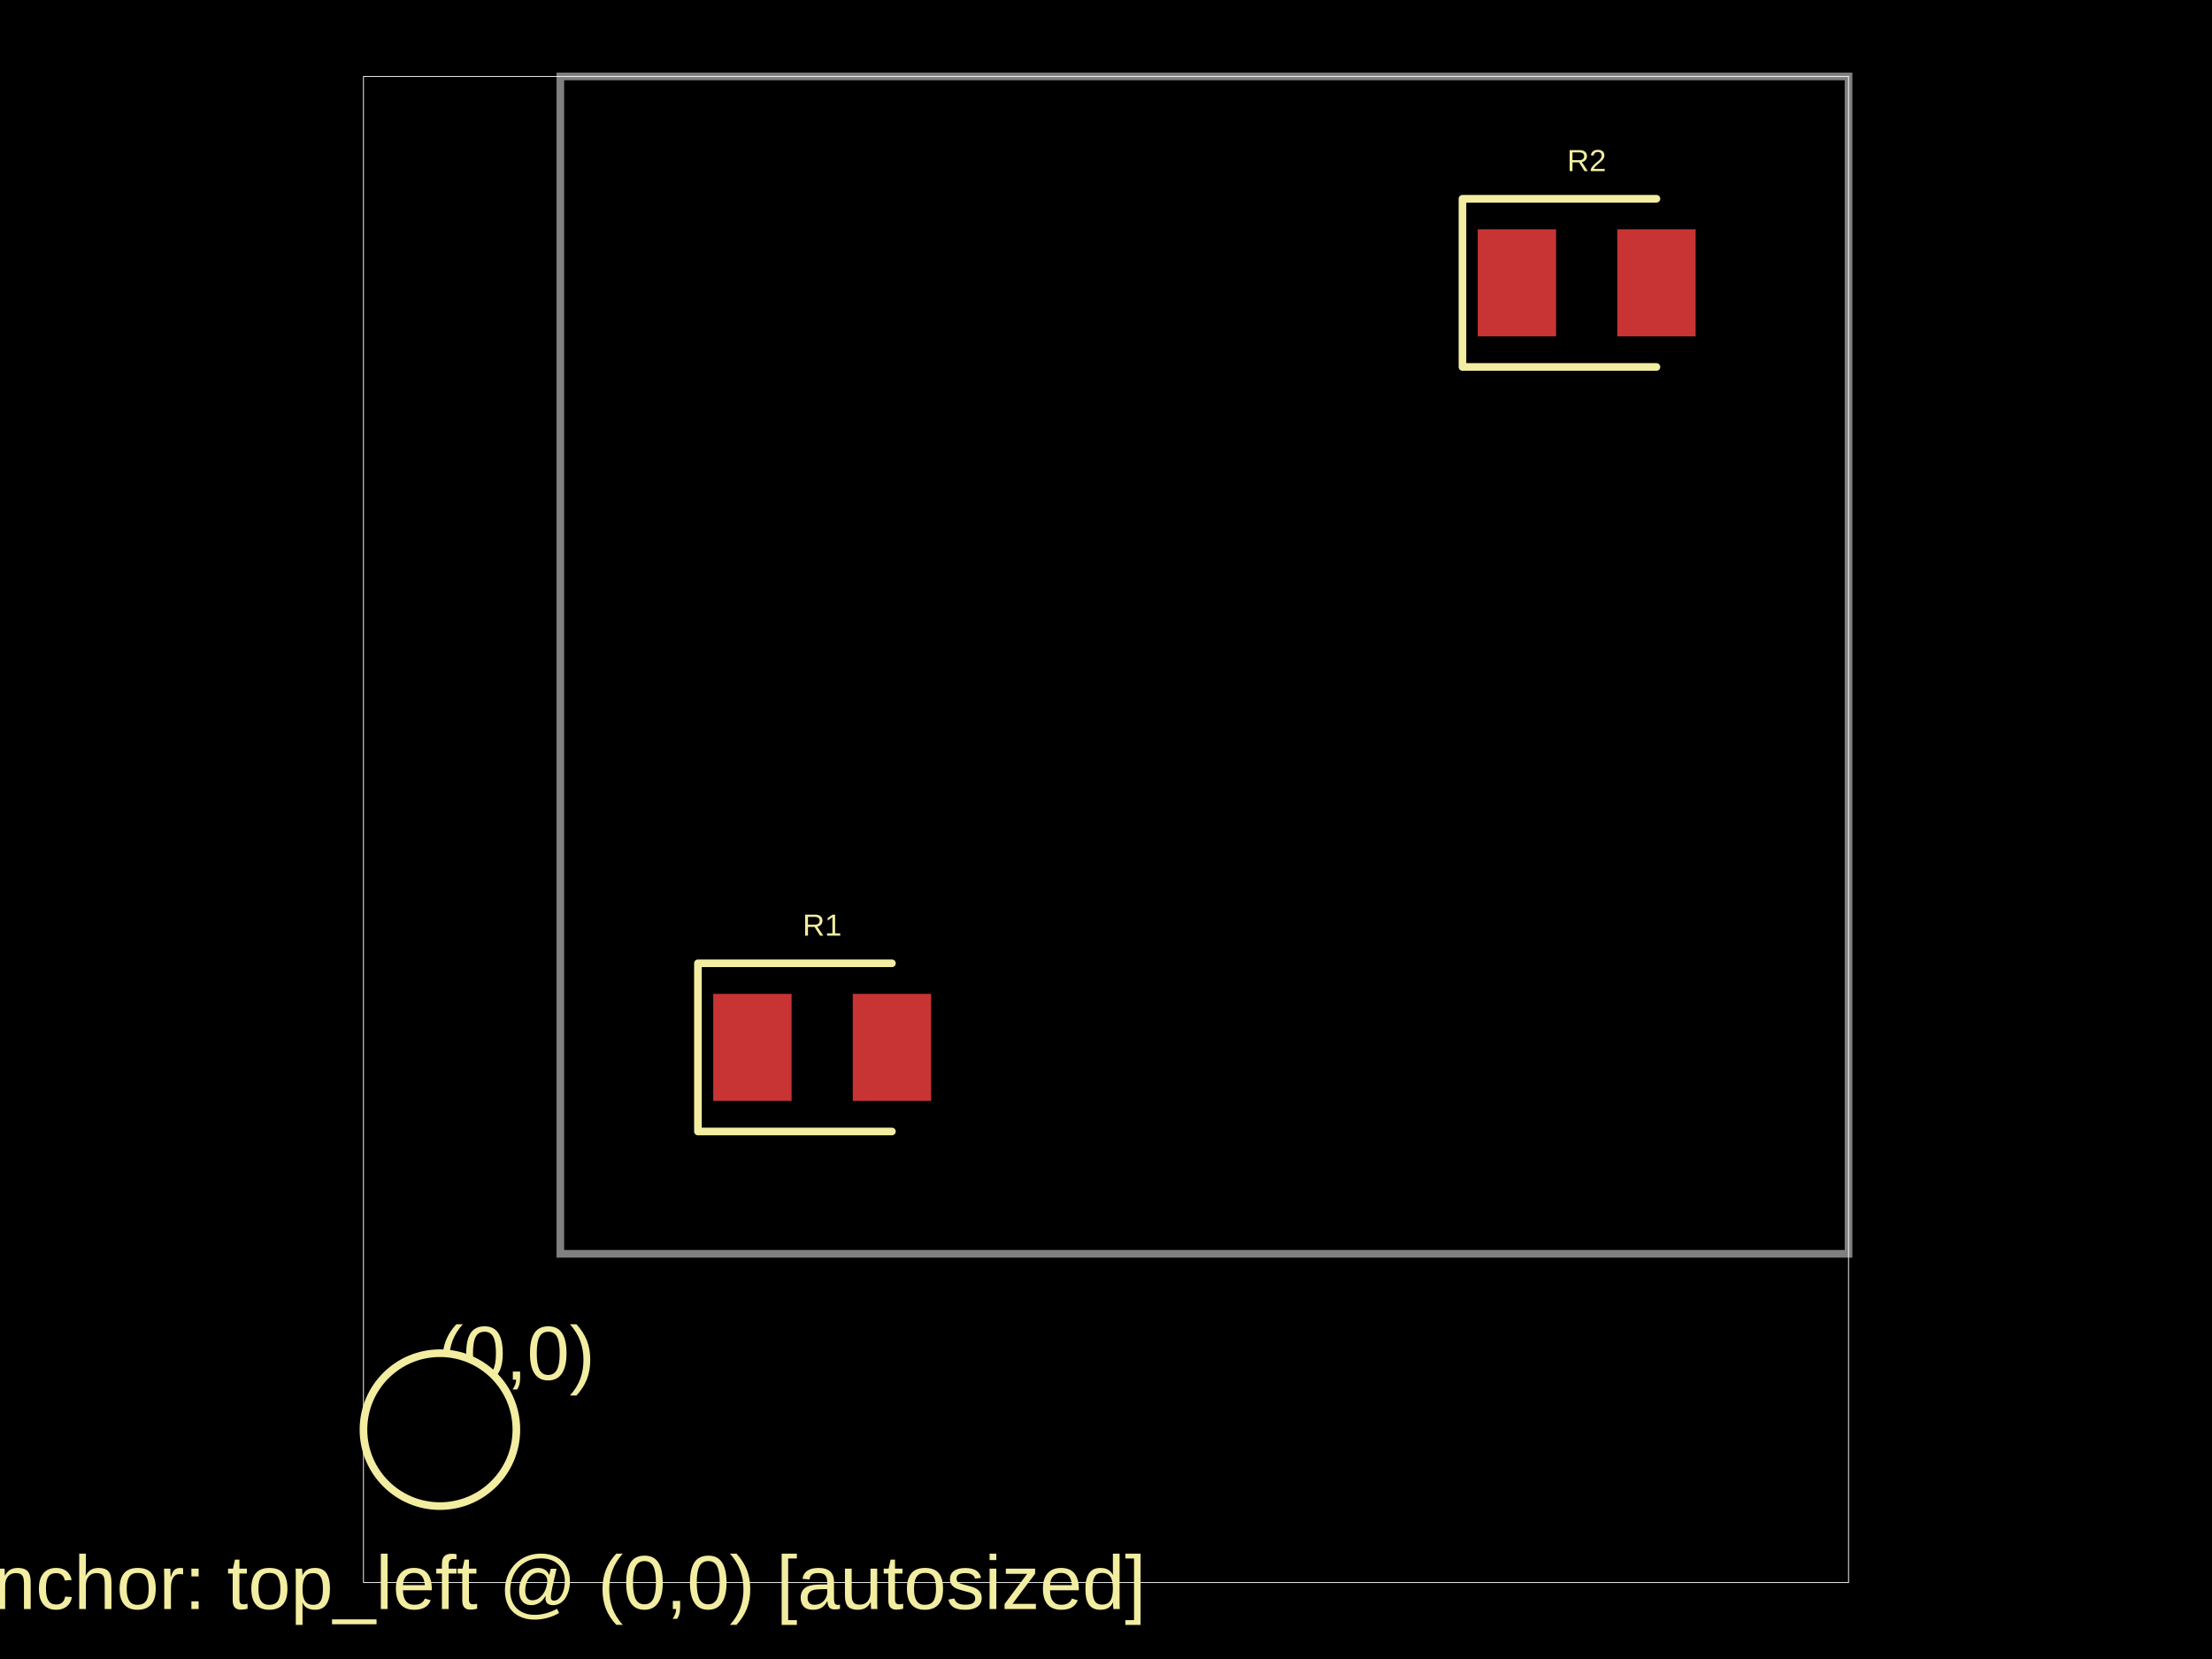
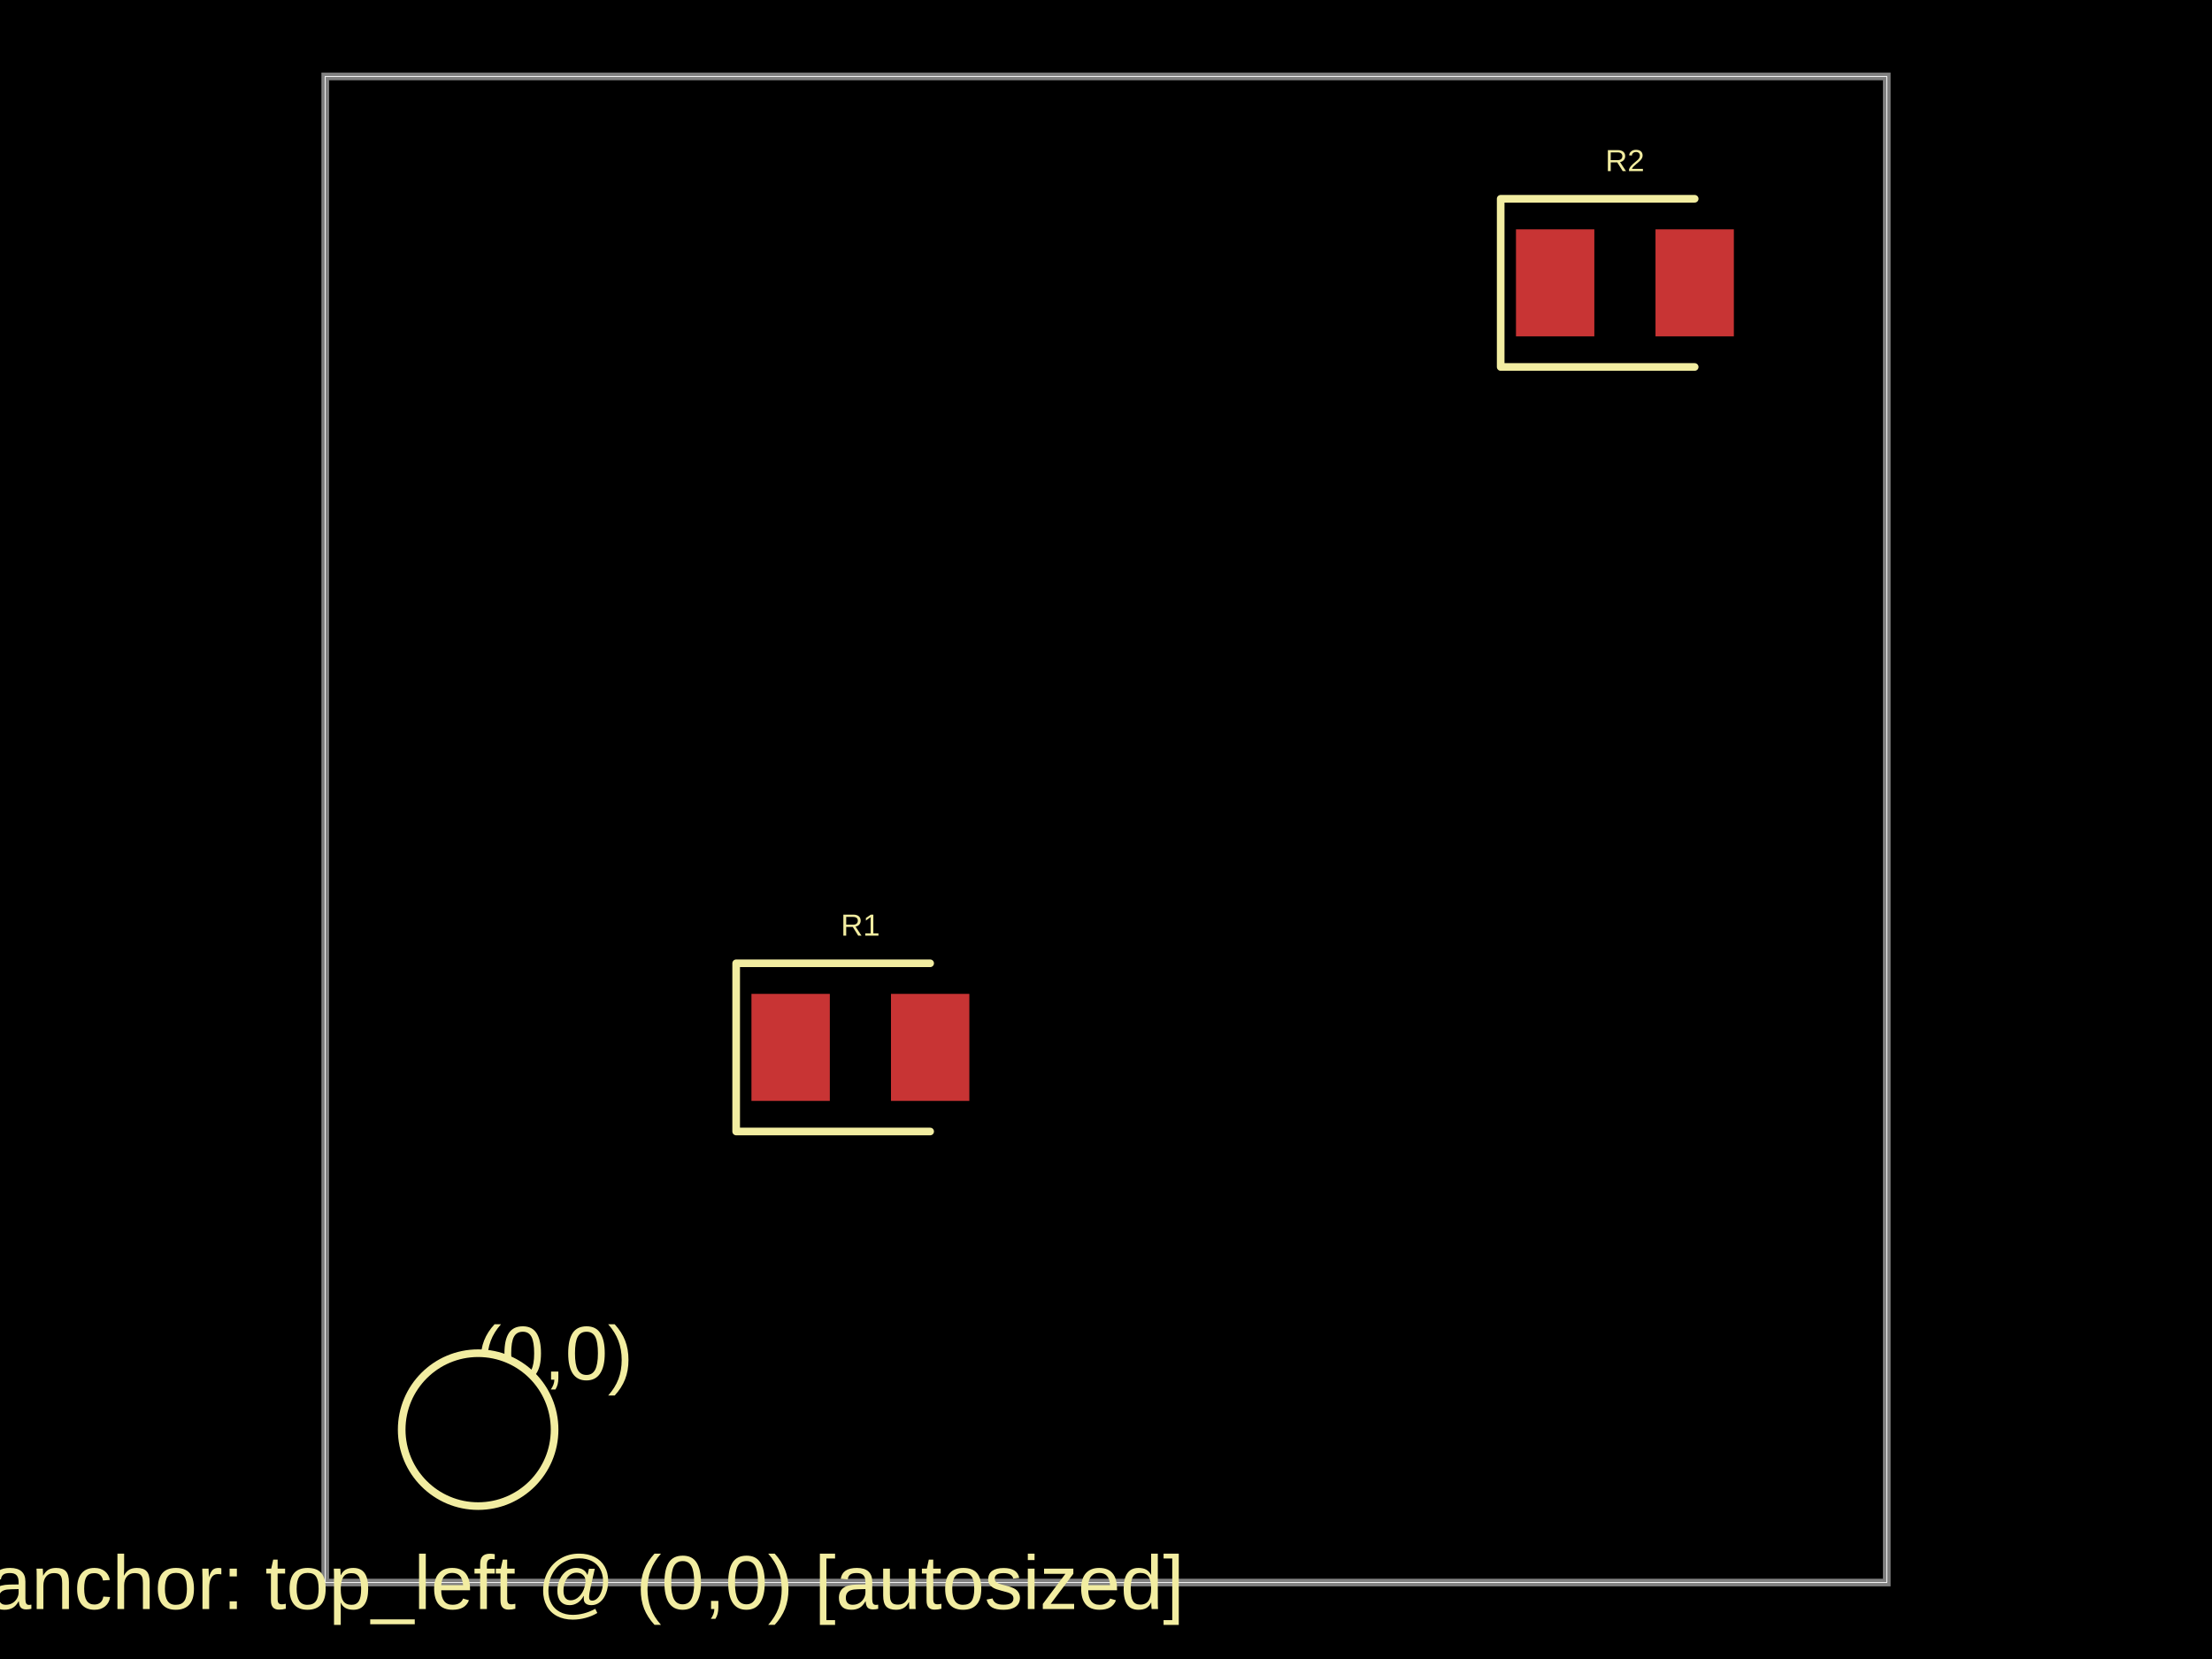
<svg xmlns="http://www.w3.org/2000/svg" width="800" height="600" data-software-used-string="@tscircuit/core@0.0.761">
  <style />
  <rect class="boundary" x="0" y="0" fill="#000" width="800" height="600" />
-   <rect class="pcb-boundary" fill="none" stroke="#fff" stroke-width="0.3" x="131.452" y="27.65" width="537.097" height="544.7" />
-   <path class="pcb-board" d="M 202.65 453.456 L 668.548 453.456 L 668.548 27.65 L 202.65 27.65 Z" fill="none" stroke="rgba(255, 255, 255, 0.5)" stroke-width="2.765" />
-   <rect class="pcb-pad" fill="rgb(200, 52, 52)" x="257.949" y="359.447" width="28.341" height="38.71" data-layer="top" />
-   <rect class="pcb-pad" fill="rgb(200, 52, 52)" x="308.41" y="359.447" width="28.341" height="38.71" data-layer="top" />
-   <rect class="pcb-pad" fill="rgb(200, 52, 52)" x="534.447" y="82.949" width="28.341" height="38.71" data-layer="top" />
-   <rect class="pcb-pad" fill="rgb(200, 52, 52)" x="584.908" y="82.949" width="28.341" height="38.71" data-layer="top" />
-   <path class="pcb-silkscreen pcb-silkscreen-top" d="M 322.581 348.387 L 252.419 348.387 L 252.419 409.217 L 322.581 409.217" fill="none" stroke="#f2eda1" stroke-width="2.765" stroke-linecap="round" stroke-linejoin="round" data-pcb-component-id="pcb_component_0" data-pcb-silkscreen-path-id="pcb_silkscreen_path_0" />
-   <path class="pcb-silkscreen pcb-silkscreen-top" d="M 599.078 71.889 L 528.917 71.889 L 528.917 132.719 L 599.078 132.719" fill="none" stroke="#f2eda1" stroke-width="2.765" stroke-linecap="round" stroke-linejoin="round" data-pcb-component-id="pcb_component_1" data-pcb-silkscreen-path-id="pcb_silkscreen_path_1" />
-   <text x="0" y="0" dx="0" dy="0" fill="#f2eda1" font-family="Arial, sans-serif" font-size="11.06" text-anchor="middle" dominant-baseline="central" transform="matrix(1,0,0,1,297.3502,334.5622)" class="pcb-silkscreen-text pcb-silkscreen-top" data-pcb-silkscreen-text-id="pcb_component_0" stroke="none">R1</text>
-   <text x="0" y="0" dx="0" dy="0" fill="#f2eda1" font-family="Arial, sans-serif" font-size="11.06" text-anchor="middle" dominant-baseline="central" transform="matrix(1,0,0,1,573.8479,58.06452)" class="pcb-silkscreen-text pcb-silkscreen-top" data-pcb-silkscreen-text-id="pcb_component_1" stroke="none">R2</text>
-   <text x="0" y="0" dx="0" dy="0" fill="#f2eda1" font-family="Arial, sans-serif" font-size="27.65" text-anchor="middle" dominant-baseline="central" transform="matrix(1,0,0,1,186.7512,489.4009)" class="pcb-silkscreen-text pcb-silkscreen-top" data-pcb-silkscreen-text-id="null" stroke="none">(0,0)</text>
-   <text x="0" y="0" dx="0" dy="0" fill="#f2eda1" font-family="Arial, sans-serif" font-size="27.65" text-anchor="middle" dominant-baseline="central" transform="matrix(1,0,0,1,159.1014,572.3502)" class="pcb-silkscreen-text pcb-silkscreen-top" data-pcb-silkscreen-text-id="null" stroke="none">board.anchor: top_left @ (0,0) [autosized]</text>
-   <circle cx="159.101" cy="517.051" r="27.65" class="pcb-silkscreen-circle pcb-silkscreen-top" stroke="#f2eda1" stroke-width="2.765" data-pcb-silkscreen-circle-id="pcb_silkscreen_circle_0" />
+   <rect class="pcb-boundary" fill="none" stroke="#fff" stroke-width="0.3" x="117.627" y="27.65" width="564.747" height="544.7" />
+   <path class="pcb-board" d="M 117.627 572.35 L 682.373 572.35 L 682.373 27.65 L 117.627 27.65 Z" fill="none" stroke="rgba(255, 255, 255, 0.5)" stroke-width="2.765" />
+   <rect class="pcb-pad" fill="rgb(200, 52, 52)" x="271.774" y="359.447" width="28.341" height="38.71" data-layer="top" />
+   <rect class="pcb-pad" fill="rgb(200, 52, 52)" x="322.235" y="359.447" width="28.341" height="38.71" data-layer="top" />
+   <rect class="pcb-pad" fill="rgb(200, 52, 52)" x="548.272" y="82.949" width="28.341" height="38.71" data-layer="top" />
+   <rect class="pcb-pad" fill="rgb(200, 52, 52)" x="598.733" y="82.949" width="28.341" height="38.71" data-layer="top" />
+   <path class="pcb-silkscreen pcb-silkscreen-top" d="M 336.406 348.387 L 266.244 348.387 L 266.244 409.217 L 336.406 409.217" fill="none" stroke="#f2eda1" stroke-width="2.765" stroke-linecap="round" stroke-linejoin="round" data-pcb-component-id="pcb_component_0" data-pcb-silkscreen-path-id="pcb_silkscreen_path_0" />
+   <path class="pcb-silkscreen pcb-silkscreen-top" d="M 612.903 71.889 L 542.742 71.889 L 542.742 132.719 L 612.903 132.719" fill="none" stroke="#f2eda1" stroke-width="2.765" stroke-linecap="round" stroke-linejoin="round" data-pcb-component-id="pcb_component_1" data-pcb-silkscreen-path-id="pcb_silkscreen_path_1" />
+   <text x="0" y="0" dx="0" dy="0" fill="#f2eda1" font-family="Arial, sans-serif" font-size="11.06" text-anchor="middle" dominant-baseline="central" transform="matrix(1,0,0,1,311.1751,334.5622)" class="pcb-silkscreen-text pcb-silkscreen-top" data-pcb-silkscreen-text-id="pcb_component_0" stroke="none">R1</text>
+   <text x="0" y="0" dx="0" dy="0" fill="#f2eda1" font-family="Arial, sans-serif" font-size="11.06" text-anchor="middle" dominant-baseline="central" transform="matrix(1,0,0,1,587.6728,58.06452)" class="pcb-silkscreen-text pcb-silkscreen-top" data-pcb-silkscreen-text-id="pcb_component_1" stroke="none">R2</text>
+   <text x="0" y="0" dx="0" dy="0" fill="#f2eda1" font-family="Arial, sans-serif" font-size="27.65" text-anchor="middle" dominant-baseline="central" transform="matrix(1,0,0,1,200.576,489.4009)" class="pcb-silkscreen-text pcb-silkscreen-top" data-pcb-silkscreen-text-id="null" stroke="none">(0,0)</text>
+   <text x="0" y="0" dx="0" dy="0" fill="#f2eda1" font-family="Arial, sans-serif" font-size="27.65" text-anchor="middle" dominant-baseline="central" transform="matrix(1,0,0,1,172.9263,572.3502)" class="pcb-silkscreen-text pcb-silkscreen-top" data-pcb-silkscreen-text-id="null" stroke="none">board.anchor: top_left @ (0,0) [autosized]</text>
+   <circle cx="172.926" cy="517.051" r="27.65" class="pcb-silkscreen-circle pcb-silkscreen-top" stroke="#f2eda1" stroke-width="2.765" data-pcb-silkscreen-circle-id="pcb_silkscreen_circle_0" />
</svg>
